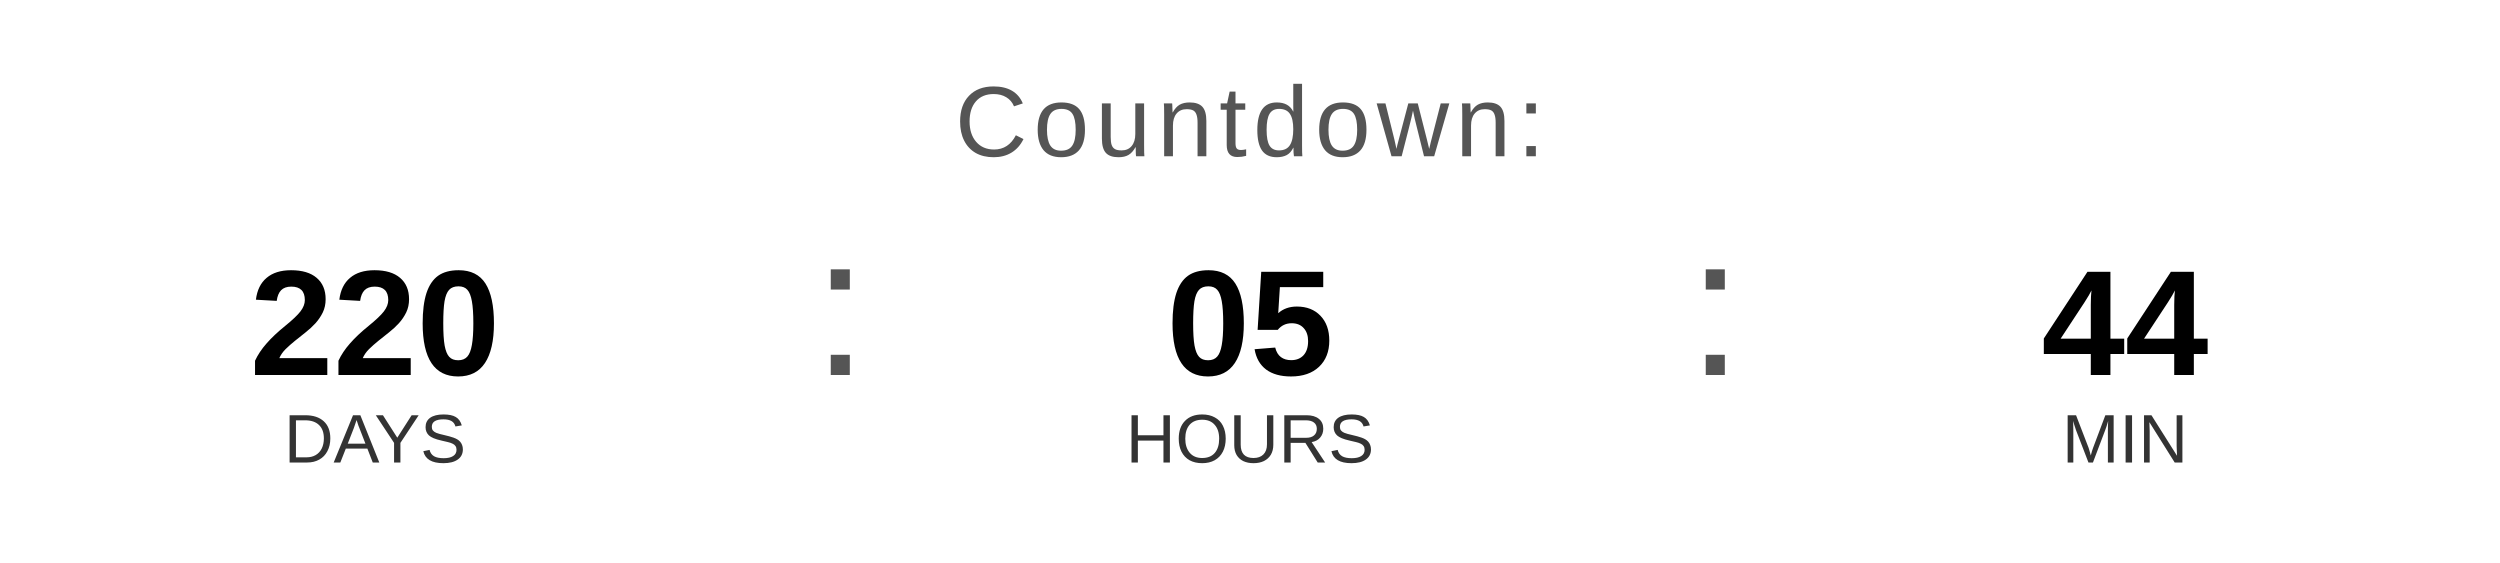
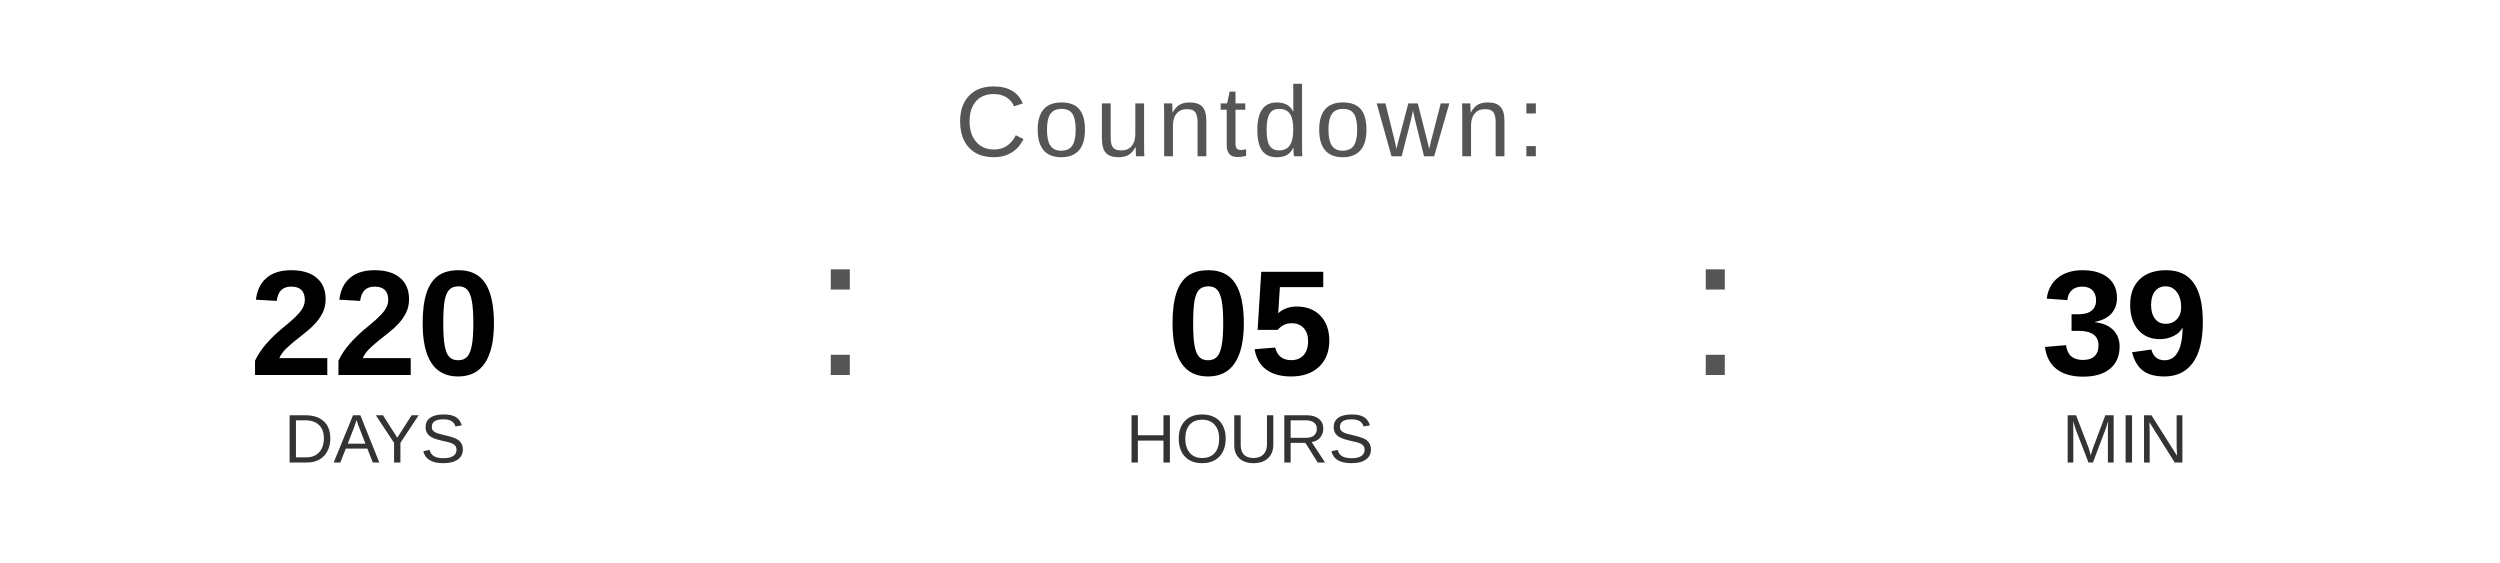
<svg xmlns="http://www.w3.org/2000/svg" width="400" height="90" viewBox="0 0 400 90">
  <text x="200" y="25" font-family="Arial, Helvetica, sans-serif" font-size="16" fill="#555555" text-anchor="middle" letter-spacing="1">
    Countdown:
  </text>
  <text x="60" y="60" font-family="Arial, Helvetica, sans-serif" font-size="24" font-weight="bold" fill="#000000" text-anchor="middle">220</text>
  <text x="60" y="74" font-family="Arial, Helvetica, sans-serif" font-size="11" fill="#333333" text-anchor="middle">DAYS</text>
  <text x="130" y="60" font-family="Arial, sans-serif" font-size="32" fill="#555555">:</text>
  <text x="200" y="60" font-family="Arial, Helvetica, sans-serif" font-size="24" font-weight="bold" fill="#000000" text-anchor="middle">05</text>
  <text x="200" y="74" font-family="Arial, Helvetica, sans-serif" font-size="11" fill="#333333" text-anchor="middle">HOURS</text>
  <text x="270" y="60" font-family="Arial, sans-serif" font-size="32" fill="#555555">:</text>
-   <text x="340" y="60" font-family="Arial, Helvetica, sans-serif" font-size="24" font-weight="bold" fill="#000000" text-anchor="middle">44</text>
+   <text x="340" y="60" font-family="Arial, Helvetica, sans-serif" font-size="24" font-weight="bold" fill="#000000" text-anchor="middle">39</text>
  <text x="340" y="74" font-family="Arial, Helvetica, sans-serif" font-size="11" fill="#333333" text-anchor="middle">MIN</text>
</svg>
